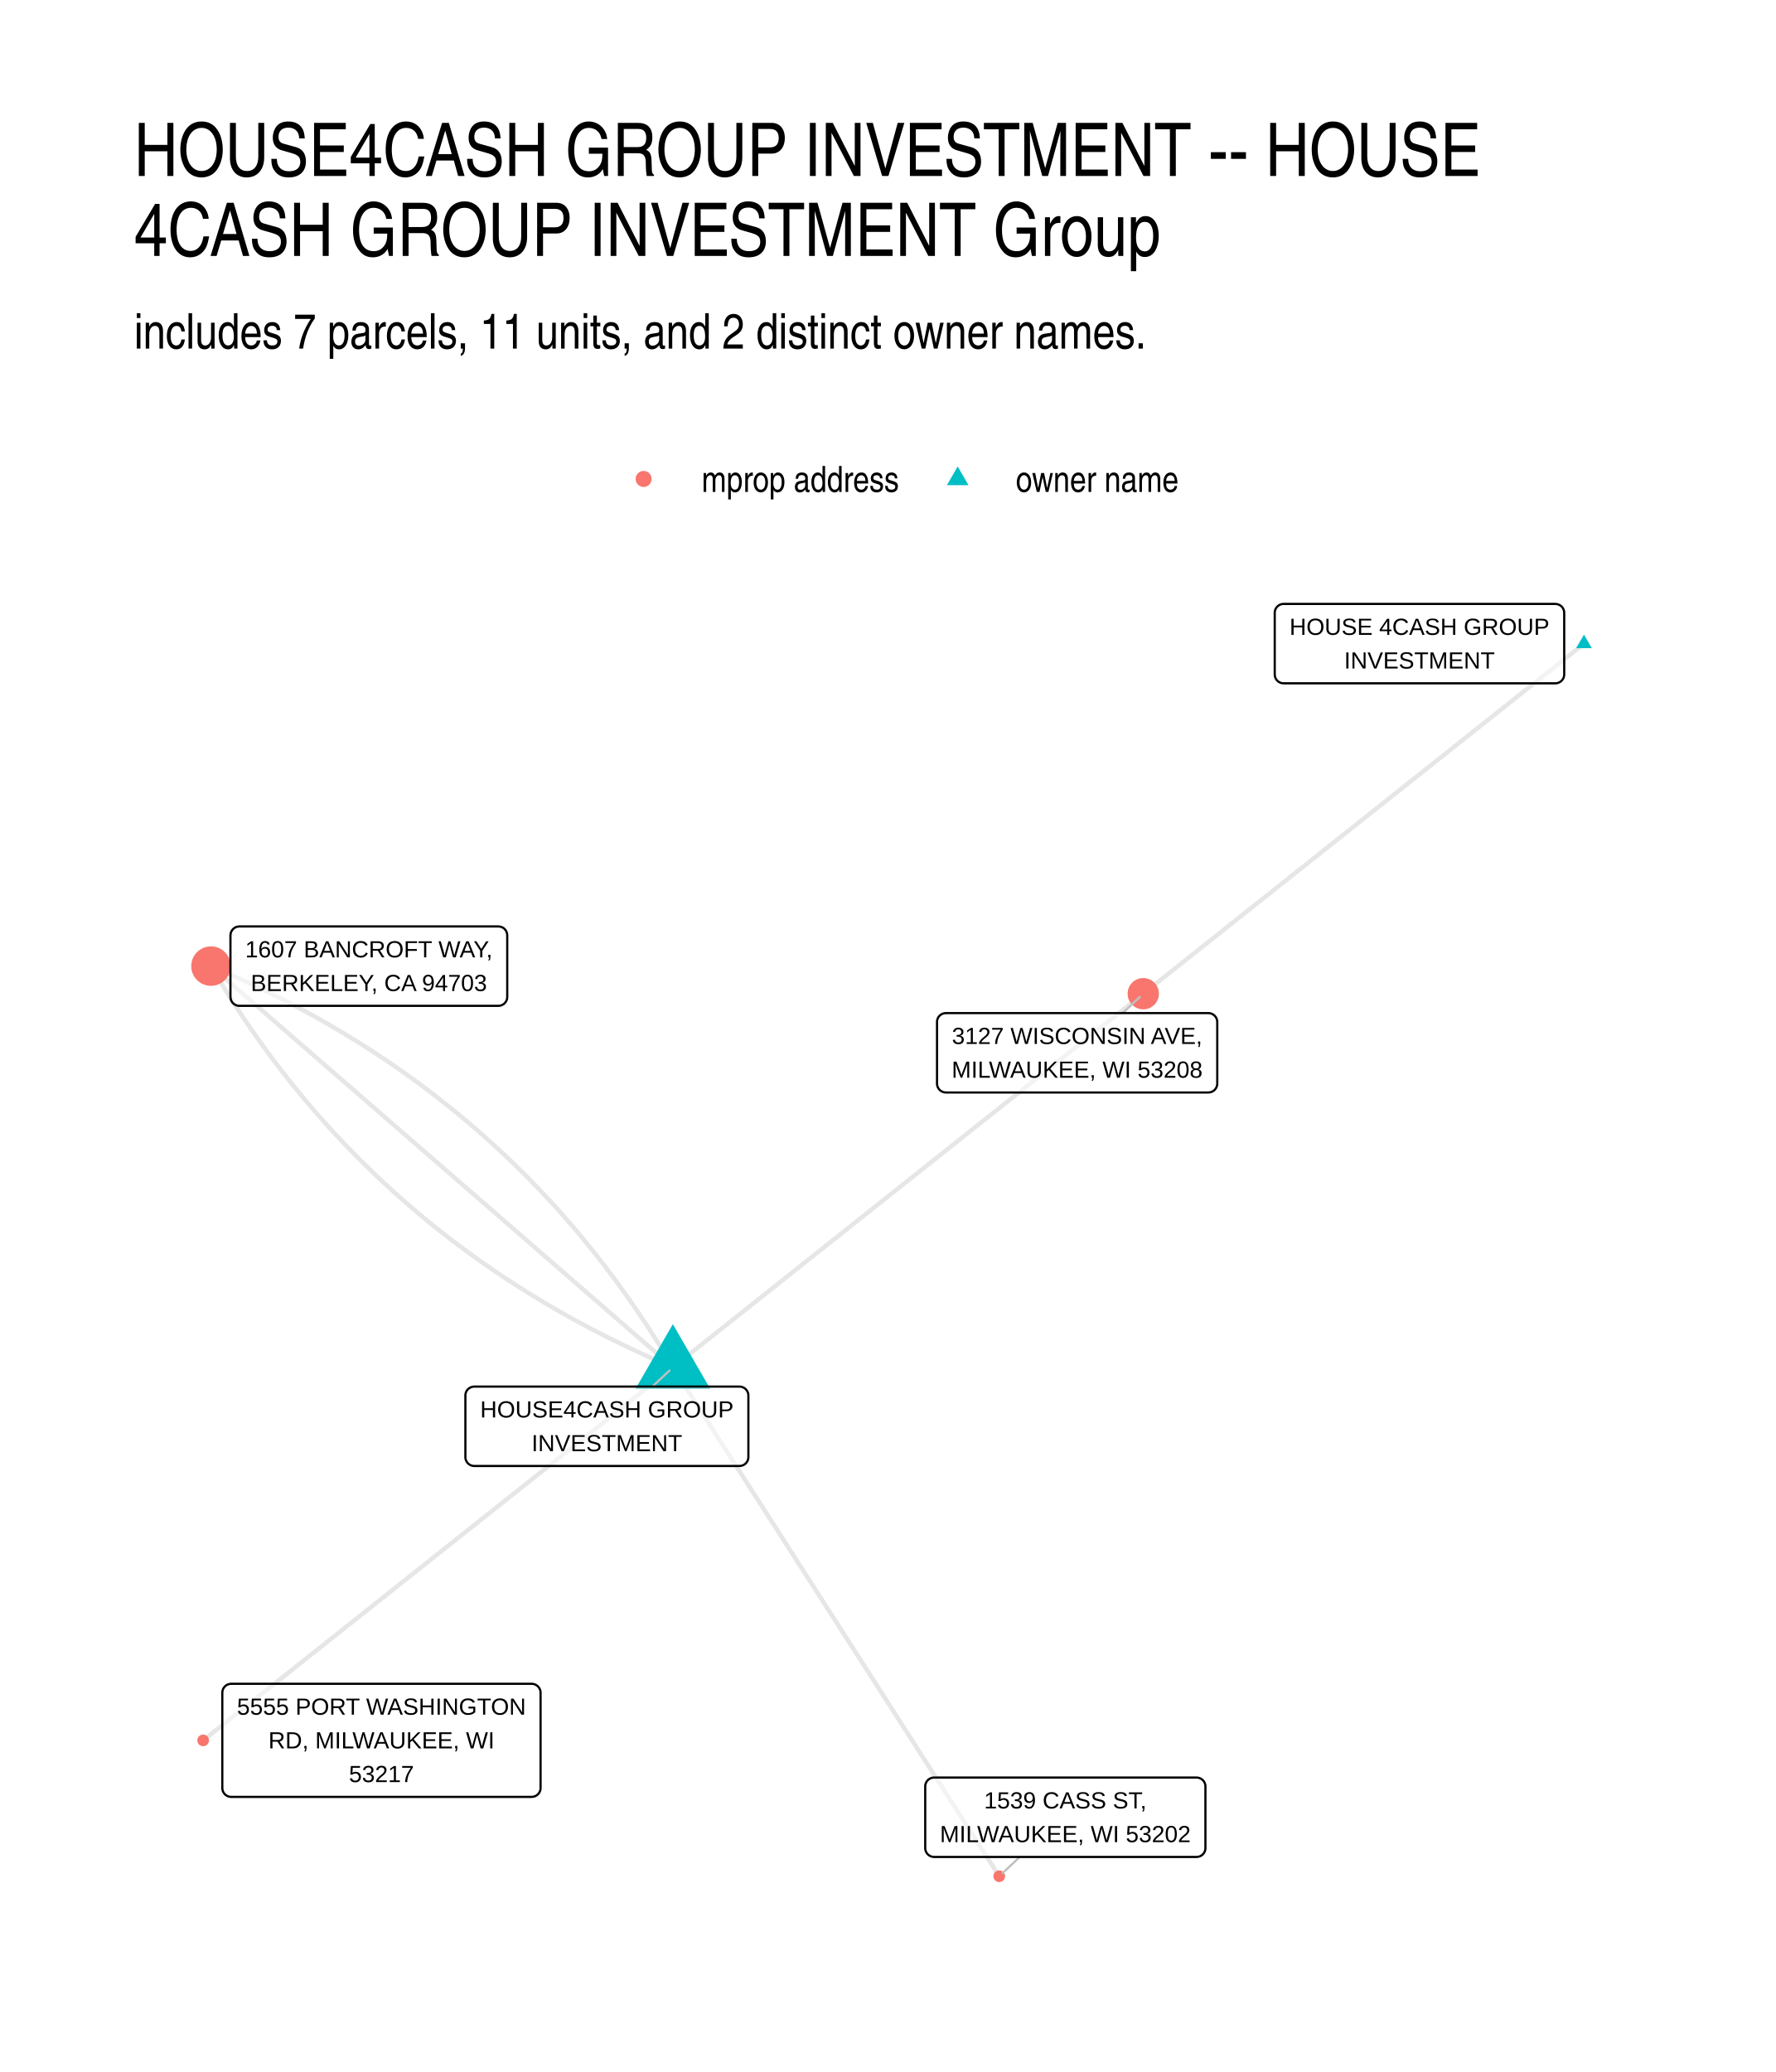
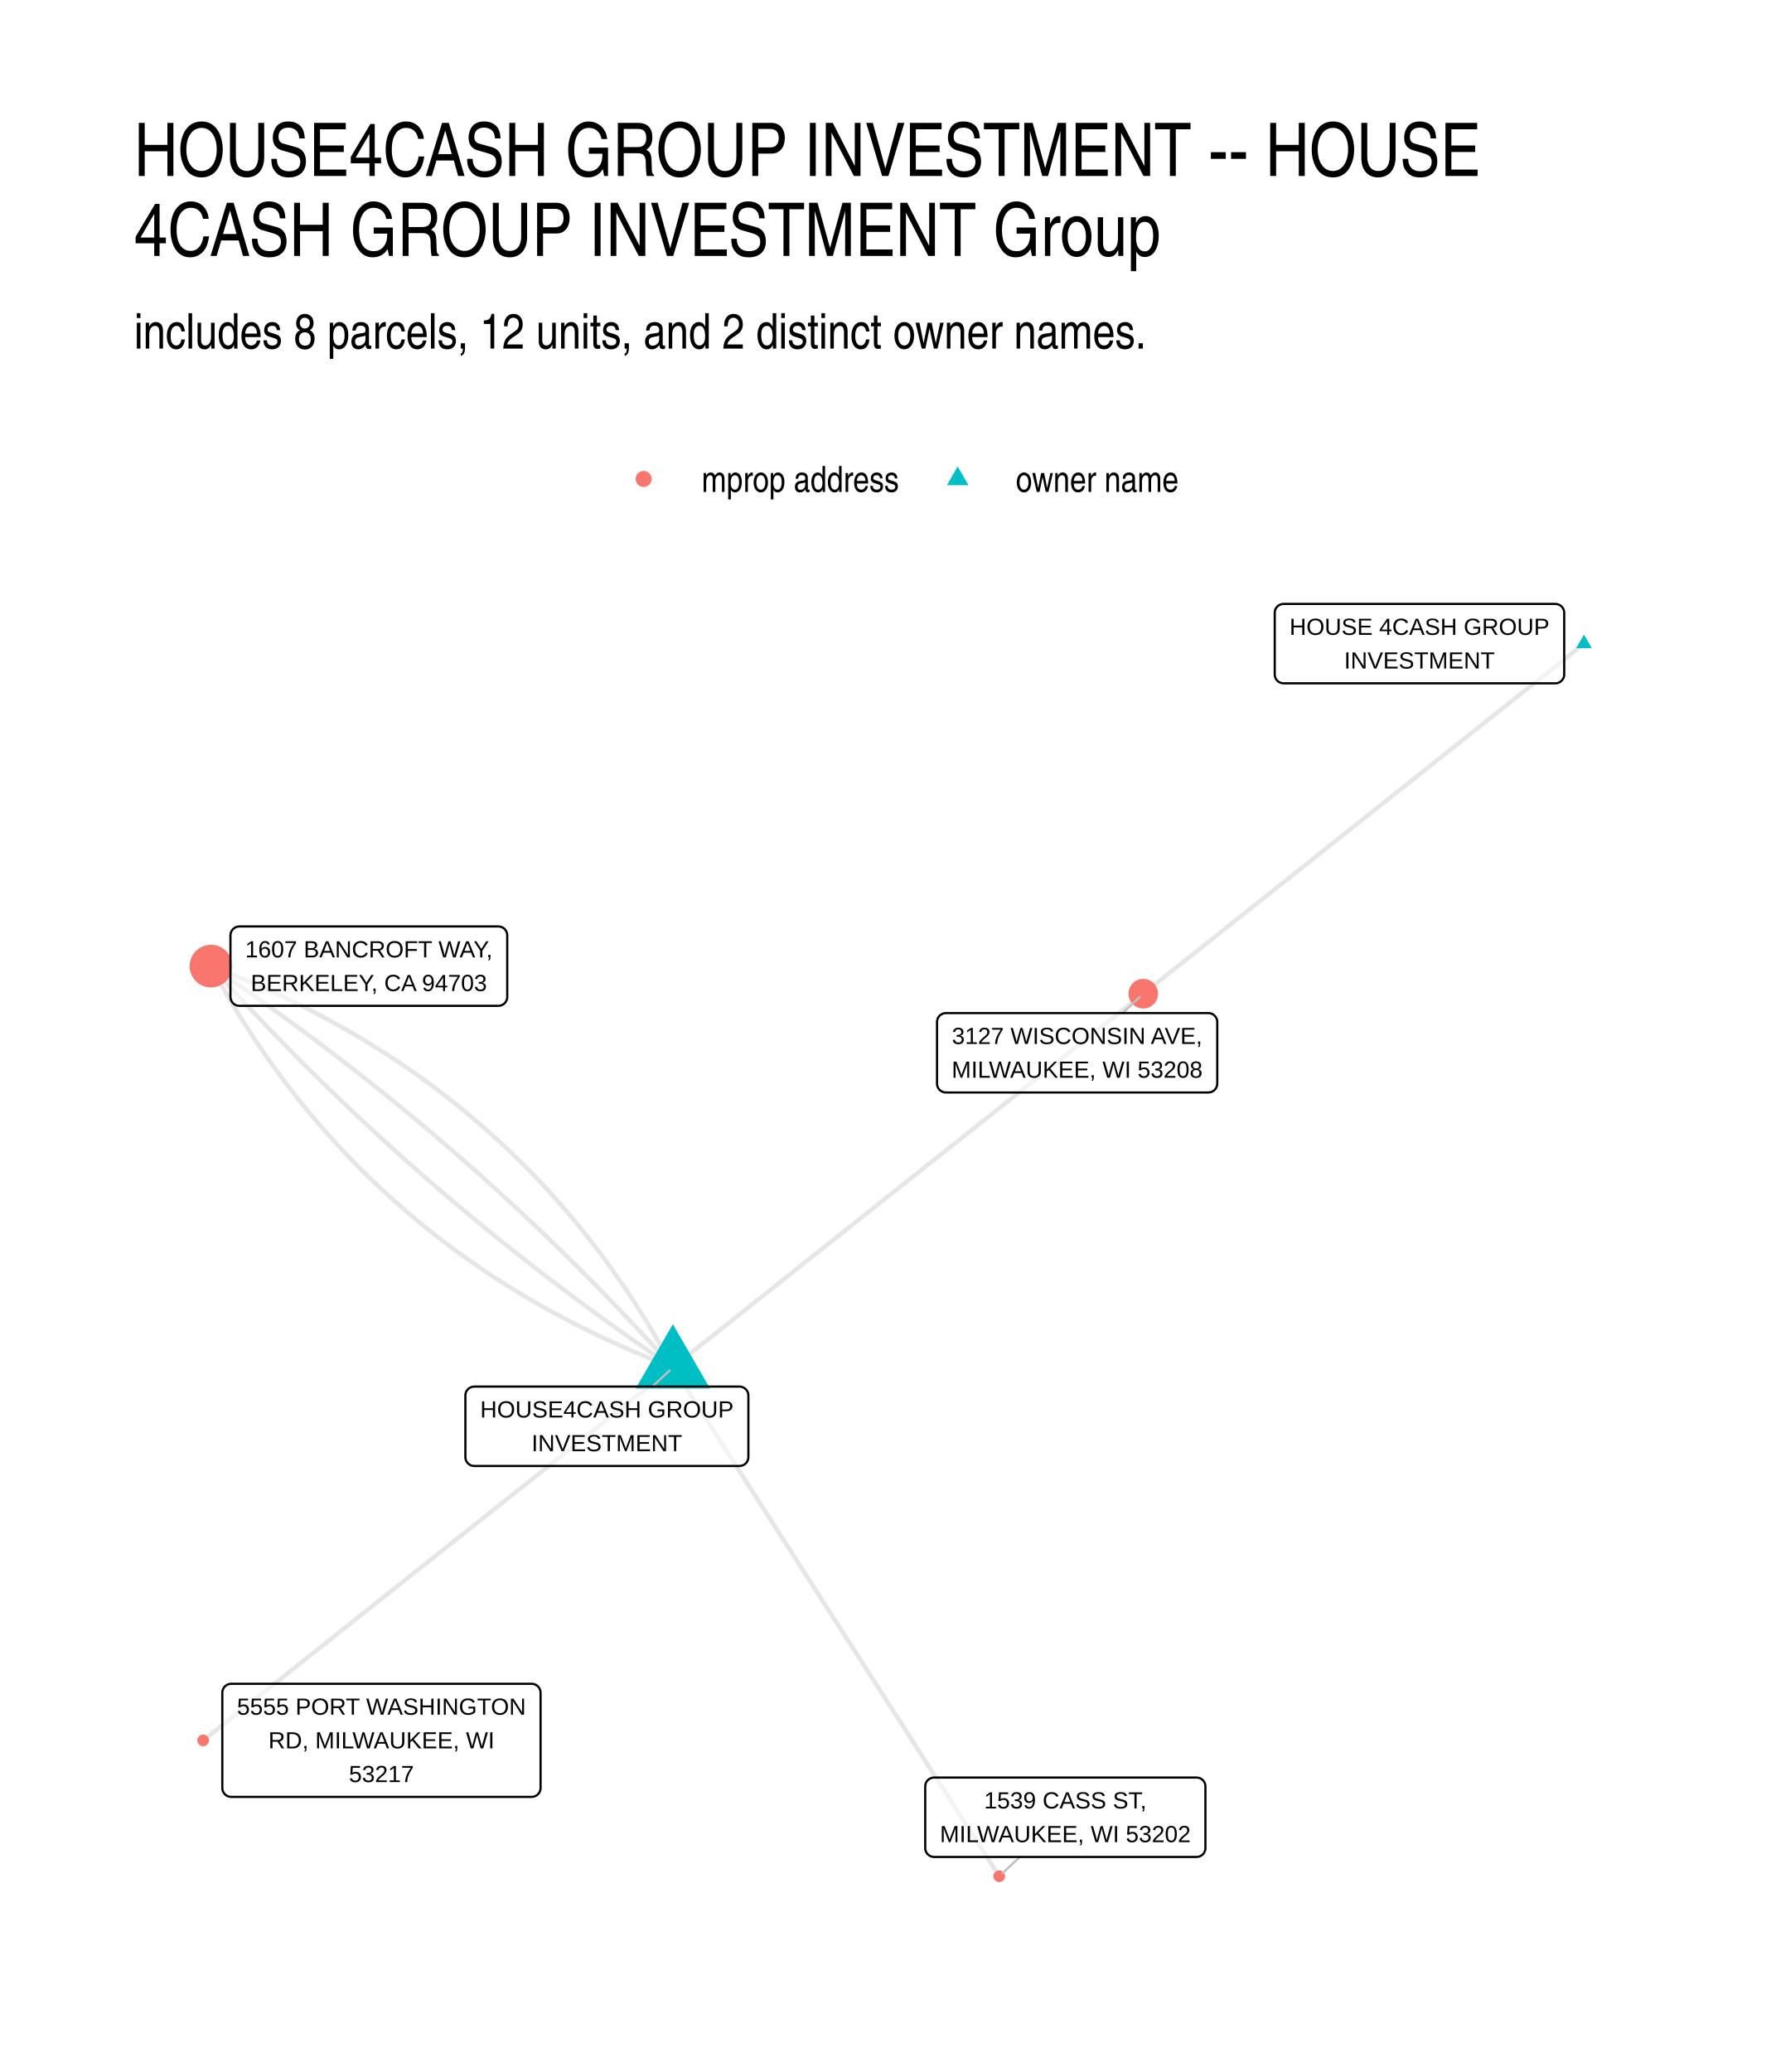
- <svg xmlns="http://www.w3.org/2000/svg" width="432.00pt" height="504.00pt" viewBox="0 0 432.00 504.00">
+ <svg xmlns="http://www.w3.org/2000/svg" width="576" height="672" viewBox="0 0 432 504">
  <g class="svglite">
    <defs>
-       <style type="text/css">
-     .svglite line, .svglite polyline, .svglite polygon, .svglite path, .svglite rect, .svglite circle {
-       fill: none;
-       stroke: #000000;
-       stroke-linecap: round;
-       stroke-linejoin: round;
-       stroke-miterlimit: 10.00;
-     }
-     .svglite text {
-       white-space: pre;
-     }
-     .svglite g.glyphgroup path {
-       fill: inherit;
-       stroke: none;
-     }
-   </style>
+       <style>.svglite line,.svglite polyline,.svglite polygon,.svglite path,.svglite circle{fill:none;stroke:#000000;stroke-linecap:round;stroke-linejoin:round;stroke-miterlimit:10.00}.svglite text{white-space:pre}.svglite g.glyphgroup path{fill:inherit;stroke:none}</style>
    </defs>
-     <rect width="100%" height="100%" style="stroke: none; fill: #FFFFFF;" />
+     <rect width="100%" height="100%" style="stroke-linecap:round;stroke-linejoin:round;stroke-miterlimit:10.00;stroke:none;fill:#FFFFFF" />
    <defs>
      <clipPath id="cpMC4wMHw0MzIuMDB8MC4wMHw1MDQuMDA=">
-         <rect x="0.00" y="0.00" width="432.00" height="504.00" />
+         <path d="M0 0h432v504H0z" />
      </clipPath>
    </defs>
    <g clip-path="url(#cpMC4wMHw0MzIuMDB8MC4wMHw1MDQuMDA=)">
-       <rect x="0.00" y="0.00" width="432.00" height="504.00" style="stroke-width: 1.07; stroke: none; fill: #FFFFFF;" />
+       <path d="M0 0h432v504H0z" style="stroke-width:1.07;stroke:none;fill:#FFFFFF" />
    </g>
    <defs>
      <clipPath id="cpMzIuNjN8NDAyLjExfDE0MS41OHw0NzEuMzc=">
-         <rect x="32.63" y="141.58" width="369.48" height="329.80" />
+         <path d="M32.63 141.58h369.48v329.8H32.63z" />
      </clipPath>
    </defs>
    <g clip-path="url(#cpMzIuNjN8NDAyLjExfDE0MS41OHw0NzEuMzc=)">
-       <polyline points="163.68,332.60 162.88,331.25 162.08,329.92 161.27,328.59 160.46,327.26 159.63,325.95 158.80,324.64 157.97,323.34 157.12,322.05 156.27,320.76 155.41,319.48 154.55,318.21 153.68,316.95 152.80,315.69 151.91,314.44 151.02,313.20 150.12,311.96 149.22,310.74 148.30,309.52 147.38,308.30 146.46,307.10 145.52,305.90 144.58,304.71 143.63,303.53 142.68,302.35 141.72,301.18 140.75,300.02 139.77,298.87 138.79,297.72 137.80,296.58 136.81,295.45 135.80,294.32 134.79,293.20 133.78,292.09 132.75,290.99 131.72,289.90 130.68,288.81 129.64,287.73 128.59,286.65 127.53,285.59 126.46,284.53 125.39,283.48 124.31,282.43 123.22,281.39 122.13,280.36 121.03,279.34 119.92,278.33 118.81,277.32 117.69,276.32 116.56,275.33 115.42,274.34 114.28,273.36 113.13,272.39 111.98,271.43 110.81,270.47 109.64,269.52 108.47,268.58 107.28,267.64 106.09,266.72 104.90,265.80 103.69,264.88 102.48,263.98 101.26,263.08 100.04,262.19 98.81,261.31 97.57,260.43 96.32,259.56 95.07,258.70 93.81,257.85 92.54,257.00 91.27,256.16 89.99,255.33 88.70,254.50 87.41,253.68 86.10,252.87 84.80,252.07 83.48,251.28 82.16,250.49 80.83,249.71 79.49,248.93 78.15,248.17 76.80,247.41 75.44,246.66 74.08,245.91 72.71,245.17 71.33,244.45 69.95,243.72 68.56,243.01 67.16,242.30 65.75,241.60 64.34,240.91 62.92,240.22 61.49,239.54 60.06,238.87 58.62,238.21 57.17,237.55 55.72,236.90 54.26,236.26 52.79,235.62 51.32,235.00 " style="stroke-width: 1.07; stroke: #000000; stroke-opacity: 0.10; stroke-linecap: butt;" />
-       <polyline points="163.68,332.60 162.54,331.61 161.41,330.63 160.27,329.64 159.14,328.65 158.00,327.67 156.87,326.68 155.73,325.70 154.60,324.71 153.46,323.72 152.33,322.74 151.19,321.75 150.06,320.77 148.92,319.78 147.79,318.80 146.65,317.81 145.52,316.82 144.38,315.84 143.25,314.85 142.11,313.87 140.98,312.88 139.84,311.89 138.71,310.91 137.57,309.92 136.44,308.94 135.30,307.95 134.17,306.97 133.04,305.98 131.90,304.99 130.77,304.01 129.63,303.02 128.50,302.04 127.36,301.05 126.23,300.06 125.09,299.08 123.96,298.09 122.82,297.11 121.69,296.12 120.55,295.13 119.42,294.15 118.28,293.16 117.15,292.18 116.01,291.19 114.88,290.21 113.74,289.22 112.61,288.23 111.47,287.25 110.34,286.26 109.20,285.28 108.07,284.29 106.93,283.30 105.80,282.32 104.66,281.33 103.53,280.35 102.39,279.36 101.26,278.38 100.12,277.39 98.99,276.40 97.85,275.42 96.72,274.43 95.58,273.45 94.45,272.46 93.31,271.47 92.18,270.49 91.04,269.50 89.91,268.52 88.77,267.53 87.64,266.55 86.50,265.56 85.37,264.57 84.23,263.59 83.10,262.60 81.96,261.62 80.83,260.63 79.69,259.64 78.56,258.66 77.42,257.67 76.29,256.69 75.15,255.70 74.02,254.71 72.88,253.73 71.75,252.74 70.61,251.76 69.48,250.77 68.34,249.79 67.21,248.80 66.07,247.81 64.94,246.83 63.80,245.84 62.67,244.86 61.53,243.87 60.40,242.88 59.26,241.90 58.13,240.91 56.99,239.93 55.86,238.94 54.72,237.96 53.59,236.97 52.45,235.98 51.32,235.00 " style="stroke-width: 1.07; stroke: #000000; stroke-opacity: 0.10; stroke-linecap: butt;" />
-       <polyline points="163.68,332.60 162.20,331.97 160.74,331.34 159.28,330.69 157.82,330.04 156.37,329.39 154.93,328.72 153.50,328.05 152.08,327.37 150.66,326.69 149.24,326.00 147.84,325.30 146.44,324.59 145.05,323.87 143.66,323.15 142.29,322.42 140.92,321.68 139.55,320.94 138.20,320.19 136.85,319.43 135.50,318.66 134.17,317.89 132.84,317.11 131.52,316.32 130.20,315.52 128.89,314.72 127.59,313.91 126.30,313.09 125.01,312.27 123.73,311.44 122.45,310.60 121.19,309.75 119.93,308.90 118.68,308.03 117.43,307.17 116.19,306.29 114.96,305.41 113.73,304.52 112.52,303.62 111.30,302.71 110.10,301.80 108.90,300.88 107.71,299.95 106.53,299.02 105.35,298.08 104.18,297.13 103.02,296.17 101.86,295.21 100.71,294.23 99.57,293.26 98.44,292.27 97.31,291.28 96.19,290.28 95.07,289.27 93.97,288.25 92.87,287.23 91.77,286.20 90.69,285.16 89.61,284.12 88.54,283.07 87.47,282.01 86.41,280.94 85.36,279.87 84.31,278.79 83.28,277.70 82.25,276.60 81.22,275.50 80.20,274.39 79.19,273.27 78.19,272.15 77.19,271.02 76.21,269.88 75.22,268.73 74.25,267.58 73.28,266.41 72.32,265.24 71.36,264.07 70.41,262.89 69.47,261.69 68.54,260.50 67.61,259.29 66.69,258.08 65.78,256.86 64.87,255.63 63.97,254.40 63.08,253.15 62.20,251.90 61.32,250.65 60.45,249.38 59.58,248.11 58.72,246.83 57.87,245.55 57.03,244.26 56.19,242.95 55.36,241.65 54.54,240.33 53.72,239.01 52.92,237.68 52.11,236.34 51.32,235.00 " style="stroke-width: 1.07; stroke: #000000; stroke-opacity: 0.10; stroke-linecap: butt;" />
-       <polyline points="385.32,156.57 384.23,157.43 383.15,158.29 382.07,159.15 380.99,160.01 379.90,160.87 378.82,161.73 377.74,162.59 376.65,163.45 375.57,164.31 374.49,165.17 373.41,166.03 372.32,166.89 371.24,167.75 370.16,168.61 369.07,169.47 367.99,170.33 366.91,171.19 365.83,172.05 364.74,172.91 363.66,173.77 362.58,174.63 361.49,175.49 360.41,176.35 359.33,177.21 358.25,178.07 357.16,178.93 356.08,179.79 355.00,180.65 353.91,181.51 352.83,182.37 351.75,183.23 350.67,184.09 349.58,184.95 348.50,185.81 347.42,186.67 346.33,187.53 345.25,188.39 344.17,189.25 343.09,190.11 342.00,190.97 340.92,191.83 339.84,192.69 338.75,193.55 337.67,194.41 336.59,195.27 335.51,196.13 334.42,196.99 333.34,197.85 332.26,198.71 331.17,199.57 330.09,200.43 329.01,201.29 327.93,202.15 326.84,203.01 325.76,203.87 324.68,204.73 323.59,205.59 322.51,206.45 321.43,207.31 320.35,208.17 319.26,209.03 318.18,209.89 317.10,210.75 316.01,211.61 314.93,212.47 313.85,213.33 312.77,214.19 311.68,215.05 310.60,215.91 309.52,216.77 308.43,217.63 307.35,218.49 306.27,219.35 305.19,220.21 304.10,221.07 303.02,221.93 301.94,222.79 300.85,223.65 299.77,224.51 298.69,225.37 297.61,226.23 296.52,227.09 295.44,227.95 294.36,228.81 293.27,229.67 292.19,230.53 291.11,231.39 290.03,232.25 288.94,233.11 287.86,233.97 286.78,234.83 285.69,235.69 284.61,236.55 283.53,237.41 282.45,238.27 281.36,239.13 280.28,239.99 279.20,240.85 278.11,241.71 " style="stroke-width: 1.07; stroke: #000000; stroke-opacity: 0.10; stroke-linecap: butt;" />
-       <polyline points="163.68,332.60 162.52,333.51 161.37,334.43 160.22,335.35 159.06,336.26 157.91,337.18 156.75,338.10 155.60,339.01 154.45,339.93 153.29,340.85 152.14,341.76 150.98,342.68 149.83,343.60 148.68,344.51 147.52,345.43 146.37,346.35 145.21,347.26 144.06,348.18 142.91,349.10 141.75,350.01 140.60,350.93 139.44,351.85 138.29,352.76 137.13,353.68 135.98,354.60 134.83,355.51 133.67,356.43 132.52,357.35 131.36,358.26 130.21,359.18 129.06,360.10 127.90,361.01 126.75,361.93 125.59,362.85 124.44,363.76 123.29,364.68 122.13,365.60 120.98,366.51 119.82,367.43 118.67,368.35 117.51,369.26 116.36,370.18 115.21,371.10 114.05,372.01 112.90,372.93 111.74,373.85 110.59,374.76 109.44,375.68 108.28,376.59 107.13,377.51 105.97,378.43 104.82,379.34 103.67,380.26 102.51,381.18 101.36,382.09 100.20,383.01 99.05,383.93 97.89,384.84 96.74,385.76 95.59,386.68 94.43,387.59 93.28,388.51 92.12,389.43 90.97,390.34 89.82,391.26 88.66,392.18 87.51,393.09 86.35,394.01 85.20,394.93 84.05,395.84 82.89,396.76 81.74,397.68 80.58,398.59 79.43,399.51 78.28,400.43 77.12,401.34 75.97,402.26 74.81,403.18 73.66,404.09 72.50,405.01 71.35,405.93 70.20,406.84 69.04,407.76 67.89,408.68 66.73,409.59 65.58,410.51 64.43,411.43 63.27,412.34 62.12,413.26 60.96,414.18 59.81,415.09 58.66,416.01 57.50,416.93 56.35,417.84 55.19,418.76 54.04,419.68 52.88,420.59 51.73,421.51 50.58,422.43 49.42,423.34 " style="stroke-width: 1.07; stroke: #000000; stroke-opacity: 0.10; stroke-linecap: butt;" />
-       <polyline points="163.68,332.60 164.83,331.68 165.99,330.76 167.15,329.84 168.30,328.93 169.46,328.01 170.61,327.09 171.77,326.17 172.93,325.25 174.08,324.34 175.24,323.42 176.39,322.50 177.55,321.58 178.71,320.66 179.86,319.74 181.02,318.83 182.17,317.91 183.33,316.99 184.49,316.07 185.64,315.15 186.80,314.24 187.95,313.32 189.11,312.40 190.26,311.48 191.42,310.56 192.58,309.65 193.73,308.73 194.89,307.81 196.04,306.89 197.20,305.97 198.36,305.06 199.51,304.14 200.67,303.22 201.82,302.30 202.98,301.38 204.14,300.47 205.29,299.55 206.45,298.63 207.60,297.71 208.76,296.79 209.92,295.88 211.07,294.96 212.23,294.04 213.38,293.12 214.54,292.20 215.69,291.29 216.85,290.37 218.01,289.45 219.16,288.53 220.32,287.61 221.47,286.70 222.63,285.78 223.79,284.86 224.94,283.94 226.10,283.02 227.25,282.11 228.41,281.19 229.57,280.27 230.72,279.35 231.88,278.43 233.03,277.51 234.19,276.60 235.35,275.68 236.50,274.76 237.66,273.84 238.81,272.92 239.97,272.01 241.12,271.09 242.28,270.17 243.44,269.25 244.59,268.33 245.75,267.42 246.90,266.50 248.06,265.58 249.22,264.66 250.37,263.74 251.53,262.83 252.68,261.91 253.84,260.99 255.00,260.07 256.15,259.15 257.31,258.24 258.46,257.32 259.62,256.40 260.77,255.48 261.93,254.56 263.09,253.65 264.24,252.73 265.40,251.81 266.55,250.89 267.71,249.97 268.87,249.06 270.02,248.14 271.18,247.22 272.33,246.30 273.49,245.38 274.65,244.47 275.80,243.55 276.96,242.63 278.11,241.71 " style="stroke-width: 1.07; stroke: #000000; stroke-opacity: 0.10; stroke-linecap: butt;" />
-       <polyline points="163.68,332.60 164.48,333.85 165.28,335.10 166.08,336.35 166.89,337.60 167.69,338.85 168.49,340.10 169.29,341.35 170.09,342.60 170.90,343.85 171.70,345.10 172.50,346.35 173.30,347.60 174.10,348.85 174.91,350.10 175.71,351.35 176.51,352.60 177.31,353.85 178.11,355.10 178.92,356.35 179.72,357.60 180.52,358.85 181.32,360.11 182.12,361.36 182.93,362.61 183.73,363.86 184.53,365.11 185.33,366.36 186.13,367.61 186.94,368.86 187.74,370.11 188.54,371.36 189.34,372.61 190.14,373.86 190.95,375.11 191.75,376.36 192.55,377.61 193.35,378.86 194.15,380.11 194.95,381.36 195.76,382.61 196.56,383.86 197.36,385.11 198.16,386.36 198.96,387.61 199.77,388.86 200.57,390.11 201.37,391.36 202.17,392.61 202.97,393.86 203.78,395.11 204.58,396.37 205.38,397.62 206.18,398.87 206.98,400.12 207.79,401.37 208.59,402.62 209.39,403.87 210.19,405.12 210.99,406.37 211.80,407.62 212.60,408.87 213.40,410.12 214.20,411.37 215.00,412.62 215.81,413.87 216.61,415.12 217.41,416.37 218.21,417.62 219.01,418.87 219.82,420.12 220.62,421.37 221.42,422.62 222.22,423.87 223.02,425.12 223.82,426.37 224.63,427.62 225.43,428.87 226.23,430.12 227.03,431.37 227.83,432.63 228.64,433.88 229.44,435.13 230.24,436.38 231.04,437.63 231.84,438.88 232.65,440.13 233.45,441.38 234.25,442.63 235.05,443.88 235.85,445.13 236.66,446.38 237.46,447.63 238.26,448.88 239.06,450.13 239.86,451.38 240.67,452.63 241.47,453.88 242.27,455.13 243.07,456.38 " style="stroke-width: 1.07; stroke: #000000; stroke-opacity: 0.10; stroke-linecap: butt;" />
-       <polygon points="163.68,322.09 172.78,337.85 154.58,337.85 " style="stroke-width: 0.71; stroke: none; fill: #00BFC4;" />
-       <polygon points="385.32,154.36 387.23,157.67 383.40,157.67 " style="stroke-width: 0.71; stroke: none; fill: #00BFC4;" />
-       <circle cx="51.32" cy="235.00" r="4.80" style="stroke-width: 0.71; stroke: none; fill: #F8766D;" />
-       <circle cx="278.11" cy="241.71" r="3.81" style="stroke-width: 0.71; stroke: none; fill: #F8766D;" />
-       <circle cx="49.42" cy="423.34" r="1.42" style="stroke-width: 0.71; stroke: none; fill: #F8766D;" />
-       <circle cx="243.07" cy="456.38" r="1.42" style="stroke-width: 0.71; stroke: none; fill: #F8766D;" />
-       <line x1="158.69" y1="337.28" x2="162.85" y2="333.38" style="stroke-width: 0.53; stroke: #BFBFBF;" />
-       <line x1="273.09" y1="246.43" x2="277.28" y2="242.49" style="stroke-width: 0.53; stroke: #BFBFBF;" />
-       <line x1="248.07" y1="451.69" x2="243.90" y2="455.60" style="stroke-width: 0.53; stroke: #BFBFBF;" />
-       <polygon points="115.37,356.59 179.89,356.59 179.80,356.59 180.15,356.57 180.49,356.50 180.81,356.38 181.11,356.21 181.38,355.99 181.61,355.73 181.80,355.43 181.94,355.11 182.02,354.78 182.05,354.43 182.05,354.43 182.05,339.44 182.05,339.44 182.02,339.09 181.94,338.75 181.80,338.43 181.61,338.14 181.38,337.88 181.11,337.66 180.81,337.49 180.49,337.36 180.15,337.29 179.89,337.28 115.37,337.28 115.63,337.29 115.28,337.28 114.94,337.32 114.60,337.42 114.29,337.57 114.00,337.76 113.75,338.01 113.54,338.28 113.38,338.59 113.27,338.92 113.21,339.26 113.21,339.44 113.21,354.43 113.21,354.26 113.21,354.60 113.27,354.95 113.38,355.28 113.54,355.58 113.75,355.86 114.00,356.10 114.29,356.30 114.60,356.45 114.94,356.55 115.28,356.59 " style="stroke-width: 0.53; fill: #FFFFFF; fill-opacity: 0.50;" />
-       <text x="147.63" y="344.79" text-anchor="middle" style="font-size: 5.69px; font-family: &quot;Liberation Sans&quot;;" textLength="61.64px" lengthAdjust="spacingAndGlyphs">HOUSE4CASH GROUP</text>
-       <text x="147.63" y="352.99" text-anchor="middle" style="font-size: 5.69px; font-family: &quot;Liberation Sans&quot;;" textLength="36.66px" lengthAdjust="spacingAndGlyphs">INVESTMENT</text>
-       <polygon points="312.25,166.21 378.35,166.21 378.26,166.21 378.61,166.20 378.95,166.13 379.27,166.00 379.58,165.83 379.84,165.61 380.08,165.35 380.26,165.06 380.40,164.74 380.48,164.40 380.51,164.05 380.51,164.05 380.51,149.06 380.51,149.06 380.48,148.71 380.40,148.38 380.26,148.06 380.08,147.76 379.84,147.50 379.58,147.28 379.27,147.11 378.95,146.99 378.61,146.92 378.35,146.90 312.25,146.90 312.51,146.92 312.16,146.90 311.82,146.94 311.48,147.04 311.17,147.19 310.88,147.39 310.63,147.63 310.42,147.91 310.26,148.21 310.15,148.54 310.10,148.89 310.09,149.06 310.09,164.05 310.10,163.88 310.10,164.23 310.15,164.57 310.26,164.90 310.42,165.21 310.63,165.48 310.88,165.73 311.17,165.92 311.48,166.07 311.82,166.17 312.16,166.21 " style="stroke-width: 0.53; fill: #FFFFFF; fill-opacity: 0.50;" />
-       <text x="345.30" y="154.42" text-anchor="middle" style="font-size: 5.69px; font-family: &quot;Liberation Sans&quot;;" textLength="63.22px" lengthAdjust="spacingAndGlyphs">HOUSE 4CASH GROUP</text>
-       <text x="345.30" y="162.61" text-anchor="middle" style="font-size: 5.69px; font-family: &quot;Liberation Sans&quot;;" textLength="36.66px" lengthAdjust="spacingAndGlyphs">INVESTMENT</text>
-       <polygon points="58.22,244.66 121.23,244.66 121.14,244.66 121.49,244.65 121.83,244.58 122.15,244.45 122.46,244.28 122.73,244.06 122.96,243.80 123.14,243.51 123.28,243.19 123.36,242.85 123.39,242.50 123.39,242.50 123.39,227.51 123.39,227.51 123.36,227.17 123.28,226.83 123.14,226.51 122.96,226.21 122.73,225.95 122.46,225.73 122.15,225.56 121.83,225.44 121.49,225.37 121.23,225.35 58.22,225.35 58.48,225.37 58.14,225.35 57.79,225.40 57.46,225.49 57.14,225.64 56.86,225.84 56.61,226.08 56.40,226.36 56.24,226.66 56.13,226.99 56.07,227.34 56.06,227.51 56.06,242.50 56.07,242.33 56.07,242.68 56.13,243.02 56.24,243.35 56.40,243.66 56.61,243.94 56.86,244.18 57.14,244.37 57.46,244.52 57.79,244.62 58.14,244.66 " style="stroke-width: 0.53; fill: #FFFFFF; fill-opacity: 0.50;" />
-       <text x="89.73" y="232.87" text-anchor="middle" style="font-size: 5.69px; font-family: &quot;Liberation Sans&quot;;" textLength="60.12px" lengthAdjust="spacingAndGlyphs">1607 BANCROFT WAY,</text>
-       <text x="89.73" y="241.06" text-anchor="middle" style="font-size: 5.69px; font-family: &quot;Liberation Sans&quot;;" textLength="57.42px" lengthAdjust="spacingAndGlyphs">BERKELEY, CA 94703</text>
-       <polygon points="230.10,265.74 293.95,265.74 293.86,265.74 294.21,265.72 294.55,265.65 294.87,265.53 295.17,265.36 295.44,265.14 295.67,264.88 295.86,264.58 295.99,264.26 296.08,263.92 296.11,263.58 296.11,263.58 296.11,248.59 296.11,248.59 296.08,248.24 295.99,247.90 295.86,247.58 295.67,247.29 295.44,247.03 295.17,246.81 294.87,246.64 294.55,246.51 294.21,246.44 293.95,246.43 230.10,246.43 230.36,246.44 230.01,246.43 229.67,246.47 229.33,246.57 229.02,246.72 228.73,246.91 228.48,247.15 228.27,247.43 228.11,247.74 228.00,248.07 227.94,248.41 227.94,248.59 227.94,263.58 227.94,263.40 227.94,263.75 228.00,264.10 228.11,264.42 228.27,264.73 228.48,265.01 228.73,265.25 229.02,265.45 229.33,265.60 229.67,265.69 230.01,265.74 " style="stroke-width: 0.53; fill: #FFFFFF; fill-opacity: 0.50;" />
-       <text x="262.02" y="253.94" text-anchor="middle" style="font-size: 5.69px; font-family: &quot;Liberation Sans&quot;;" textLength="60.89px" lengthAdjust="spacingAndGlyphs">3127 WISCONSIN AVE,</text>
-       <text x="262.02" y="262.14" text-anchor="middle" style="font-size: 5.69px; font-family: &quot;Liberation Sans&quot;;" textLength="60.97px" lengthAdjust="spacingAndGlyphs">MILWAUKEE, WI 53208</text>
-       <polygon points="56.24,437.08 129.34,437.08 129.25,437.08 129.60,437.06 129.94,436.99 130.26,436.87 130.56,436.70 130.83,436.48 131.06,436.22 131.25,435.92 131.39,435.60 131.47,435.27 131.50,434.92 131.50,434.92 131.50,411.73 131.50,411.73 131.47,411.39 131.39,411.05 131.25,410.73 131.06,410.44 130.83,410.18 130.56,409.96 130.26,409.78 129.94,409.66 129.60,409.59 129.34,409.57 56.24,409.57 56.50,409.59 56.15,409.57 55.81,409.62 55.47,409.71 55.16,409.86 54.87,410.06 54.62,410.30 54.41,410.58 54.25,410.89 54.14,411.22 54.09,411.56 54.08,411.73 54.08,434.92 54.09,434.75 54.09,435.09 54.14,435.44 54.25,435.77 54.41,436.07 54.62,436.35 54.87,436.59 55.16,436.79 55.47,436.94 55.81,437.04 56.15,437.08 " style="stroke-width: 0.53; fill: #FFFFFF; fill-opacity: 0.50;" />
-       <text x="92.79" y="417.09" text-anchor="middle" style="font-size: 5.69px; font-family: &quot;Liberation Sans&quot;;" textLength="70.22px" lengthAdjust="spacingAndGlyphs">5555 PORT WASHINGTON</text>
-       <text x="92.79" y="425.28" text-anchor="middle" style="font-size: 5.69px; font-family: &quot;Liberation Sans&quot;;" textLength="54.98px" lengthAdjust="spacingAndGlyphs">RD, MILWAUKEE, WI</text>
-       <text x="92.79" y="433.48" text-anchor="middle" style="font-size: 5.69px; font-family: &quot;Liberation Sans&quot;;" textLength="15.78px" lengthAdjust="spacingAndGlyphs">53217</text>
-       <polygon points="227.23,451.69 291.07,451.69 290.99,451.69 291.33,451.67 291.68,451.60 292.00,451.48 292.30,451.31 292.57,451.09 292.80,450.83 292.99,450.53 293.12,450.21 293.21,449.87 293.23,449.53 293.23,449.53 293.23,434.54 293.23,434.54 293.21,434.19 293.12,433.85 292.99,433.53 292.80,433.24 292.57,432.98 292.30,432.76 292.00,432.59 291.68,432.46 291.33,432.39 291.07,432.38 227.23,432.38 227.49,432.39 227.14,432.38 226.79,432.42 226.46,432.52 226.15,432.67 225.86,432.86 225.61,433.10 225.40,433.38 225.24,433.69 225.13,434.02 225.07,434.36 225.07,434.54 225.07,449.53 225.07,449.35 225.07,449.70 225.13,450.05 225.24,450.37 225.40,450.68 225.61,450.96 225.86,451.20 226.15,451.40 226.46,451.55 226.79,451.64 227.14,451.69 " style="stroke-width: 0.53; fill: #FFFFFF; fill-opacity: 0.50;" />
-       <text x="259.15" y="439.89" text-anchor="middle" style="font-size: 5.69px; font-family: &quot;Liberation Sans&quot;;" textLength="39.50px" lengthAdjust="spacingAndGlyphs">1539 CASS ST,</text>
-       <text x="259.15" y="448.09" text-anchor="middle" style="font-size: 5.69px; font-family: &quot;Liberation Sans&quot;;" textLength="60.97px" lengthAdjust="spacingAndGlyphs">MILWAUKEE, WI 53202</text>
+       <path d="m163.68 332.6-.75-1.39-.76-1.38-.77-1.38-.78-1.36-.78-1.36-.79-1.34-.8-1.34-.81-1.34-.82-1.32-.82-1.31-.83-1.31-.84-1.3-.85-1.29-.85-1.28-.86-1.28-.87-1.26-.88-1.26-.88-1.25-.9-1.24-.9-1.23-.91-1.23-.91-1.22-.93-1.2-.93-1.2-.94-1.19-.95-1.19-.95-1.17-.97-1.17-.97-1.16-.98-1.15-.98-1.14-1-1.14-1-1.12-1.01-1.12-1.02-1.11-1.02-1.1-1.04-1.09-1.04-1.09-1.05-1.07-1.06-1.07-1.06-1.06-1.07-1.05-1.08-1.05-1.09-1.03-1.1-1.03-1.1-1.02-1.11-1.01-1.12-1-1.13-1-1.13-.98-1.15-.98-1.15-.97-1.16-.96-1.16-.95-1.18-.95-1.18-.93-1.19-.93-1.2-.92-1.2-.91-1.21-.91-1.22-.89-1.23-.89-1.24-.88-1.24-.87-1.26-.86-1.25-.86-1.27-.84-1.28-.84-1.28-.83-1.29-.82-1.3-.81-1.31-.81-1.31-.79-1.32-.79-1.33-.78-1.34-.77-1.35-.77-1.35-.75-1.36-.75-1.37-.74-1.38-.73-1.38-.72-1.39-.72-1.4-.7-1.41-.7-1.42-.69-1.42-.68-1.43-.67-1.44-.67-1.45-.65-1.45-.65-1.47-.64-1.47-.63-1.47-.63-1.49-.61-1.49-.61-1.51-.6-1.51-.59-1.51-.58" style="stroke-width:1.07;stroke:#000000;stroke-opacity:0.10;stroke-linecap:butt" />
+       <path d="m163.68 332.6-1.01-1.12-1.01-1.12-1.01-1.12-1.02-1.11-1.01-1.11-1.03-1.1-1.02-1.11-1.02-1.1-1.03-1.1-1.03-1.09-1.04-1.1-1.03-1.09-1.04-1.08-1.04-1.09-1.05-1.08-1.04-1.08-1.05-1.07-1.06-1.08-1.05-1.07-1.06-1.07-1.06-1.06-1.06-1.07-1.06-1.06-1.07-1.05-1.07-1.06-1.07-1.05-1.08-1.05-1.08-1.04-1.08-1.05-1.08-1.04-1.08-1.04-1.09-1.03-1.09-1.03-1.1-1.03-1.09-1.03-1.1-1.03-1.1-1.02-1.11-1.02-1.1-1.01-1.11-1.02-1.11-1.01-1.12-1-1.11-1.01-1.12-1-1.13-1-1.12-1-1.13-.99-1.13-.99-1.13-.99-1.13-.99-1.14-.98-1.14-.98-1.14-.98-1.15-.97-1.15-.98-1.15-.96-1.15-.97-1.16-.97-1.16-.96-1.16-.95-1.16-.96-1.17-.95-1.17-.95-1.17-.95-1.17-.95-1.18-.94-1.18-.94-1.18-.93-1.18-.94-1.19-.93-1.19-.93-1.19-.92-1.2-.92-1.19-.92-1.2-.92-1.21-.92-1.2-.91-1.21-.91-1.21-.9-1.21-.91-1.22-.9-1.22-.9-1.22-.89-1.22-.89-1.23-.89-1.22-.89-1.24-.88-1.23-.89-1.24-.88-1.23-.87-1.25-.87-1.24-.88-1.25-.86-1.25-.87-1.25-.86-1.25-.86-1.26-.86-1.26-.85-1.26-.85" style="stroke-width:1.07;stroke:#000000;stroke-opacity:0.10;stroke-linecap:butt" />
+       <path d="m163.68 332.6-1.26-.85-1.26-.86-1.26-.85-1.25-.86-1.26-.87-1.25-.86-1.24-.87-1.25-.87-1.24-.87-1.24-.88-1.23-.88-1.24-.88-1.23-.88-1.23-.89-1.22-.89-1.23-.89-1.22-.9-1.22-.9-1.21-.9-1.21-.9-1.21-.91-1.21-.91-1.21-.91-1.2-.91-1.2-.92-1.2-.92-1.19-.92-1.19-.93-1.19-.93-1.19-.93-1.19-.93-1.18-.94-1.18-.94-1.17-.94-1.18-.94-1.17-.95-1.17-.95-1.16-.95-1.17-.96-1.16-.96-1.16-.96-1.15-.96-1.15-.97-1.16-.97-1.14-.97-1.15-.98-1.14-.97-1.14-.98-1.14-.99-1.13-.98-1.14-.99-1.13-.99-1.12-1-1.13-.99-1.12-1-1.12-1.01-1.12-1-1.11-1.01-1.11-1.01-1.11-1.01-1.11-1.02-1.1-1.02-1.1-1.02-1.1-1.02-1.1-1.03-1.09-1.03-1.09-1.03-1.09-1.04-1.08-1.04-1.09-1.04-1.08-1.04-1.08-1.05-1.07-1.05-1.07-1.05-1.07-1.05-1.07-1.06-1.07-1.06-1.06-1.06-1.06-1.07-1.05-1.07-1.06-1.07-1.05-1.07-1.05-1.08-1.05-1.08-1.04-1.08-1.04-1.08-1.04-1.09-1.04-1.09-1.03-1.09-1.03-1.1-1.03-1.1-1.02-1.1-1.03-1.1-1.02-1.11-1.02-1.11-1.01-1.11-1.01-1.11-1.01-1.12-1.01-1.12" style="stroke-width:1.07;stroke:#000000;stroke-opacity:0.10;stroke-linecap:butt" />
+       <path d="m163.68 332.6-1.52-.58-1.51-.6-1.5-.59-1.49-.61-1.49-.62-1.48-.62-1.47-.63-1.46-.64-1.45-.65-1.45-.66-1.44-.66-1.43-.67-1.43-.69-1.41-.69-1.41-.69-1.4-.71-1.39-.71-1.39-.73-1.37-.73-1.37-.74-1.36-.74-1.36-.76-1.34-.76-1.34-.77-1.33-.78-1.32-.79-1.32-.8-1.3-.8-1.3-.82-1.29-.82-1.29-.83-1.27-.83-1.27-.85-1.26-.85-1.25-.87-1.24-.87-1.24-.88-1.23-.88-1.22-.9-1.21-.9-1.21-.91-1.2-.92-1.18-.93-1.19-.94-1.17-.94-1.17-.96-1.16-.96-1.15-.97-1.14-.97-1.13-.99-1.13-.99-1.12-1.01-1.11-1.01-1.11-1.02-1.09-1.02-1.09-1.04-1.08-1.04-1.07-1.05-1.07-1.06-1.05-1.07-1.05-1.08-1.04-1.08-1.04-1.09-1.02-1.11-1.02-1.11-1.01-1.11-1-1.13-1-1.13-.99-1.15-.97-1.15-.98-1.15-.96-1.17-.95-1.18-.95-1.18-.94-1.19-.93-1.2-.93-1.21-.92-1.22-.9-1.22-.91-1.23-.89-1.24-.88-1.25-.88-1.26-.87-1.27-.86-1.27-.86-1.28-.84-1.29-.84-1.3-.83-1.31-.83-1.32-.81-1.32-.81-1.33-.8-1.34-.79-1.35-.78-1.35-.78-1.37-.77-1.37-.76-1.38-.75-1.39m334-78.43-1.09.86-1.08.86-1.08.86-1.08.86-1.09.86-1.08.86-1.08.86-1.09.86-1.08.86-1.08.86-1.08.86-1.09.86-1.08.86-1.08.86-1.09.86-1.08.86-1.08.86-1.08.86-1.09.86-1.08.86-1.08.86-1.09.86-1.08.86-1.08.86-1.08.86-1.09.86-1.08.86-1.08.86-1.09.86-1.08.86-1.08.86-1.08.86-1.09.86-1.08.86-1.08.86-1.09.86-1.08.86-1.08.86-1.08.86-1.09.86-1.08.86-1.08.86-1.09.86-1.08.86-1.08.86-1.08.86-1.09.86-1.08.86-1.08.86-1.09.86-1.08.86-1.08.86-1.08.86-1.09.86-1.08.86-1.08.86-1.09.86-1.08.86-1.08.86-1.08.86-1.09.86-1.08.86-1.08.86-1.09.86-1.08.86-1.08.86-1.08.86-1.09.86-1.08.86-1.08.86-1.09.86-1.08.86-1.08.86-1.08.86-1.09.86-1.08.86-1.08.86-1.09.86-1.08.86-1.08.86-1.08.86-1.09.86-1.08.86-1.08.86-1.09.86-1.08.86-1.08.86-1.08.86-1.09.86-1.08.86-1.08.86-1.09.86-1.08.86-1.08.86-1.08.86-1.09.86-1.08.86-1.08.86-1.09.86M163.68 332.6l-1.16.91-1.15.92-1.15.92-1.16.91-1.15.92-1.16.92-1.15.91-1.15.92-1.16.92-1.15.91-1.16.92-1.15.92-1.15.91-1.16.92-1.15.92-1.16.91-1.15.92-1.15.92-1.16.91-1.15.92-1.16.92-1.15.91-1.16.92-1.15.92-1.15.91-1.16.92-1.15.92-1.16.91-1.15.92-1.15.92-1.16.91-1.15.92-1.16.92-1.15.91-1.15.92-1.16.92-1.15.91-1.16.92-1.15.92-1.16.91-1.15.92-1.15.92-1.16.91-1.15.92-1.16.92-1.15.91-1.15.92-1.16.91-1.15.92-1.16.92-1.15.91-1.15.92-1.16.92-1.15.91-1.16.92-1.15.92-1.16.91-1.15.92-1.15.92-1.16.91-1.15.92-1.16.92-1.15.91-1.15.92-1.16.92-1.15.91-1.16.92-1.15.92-1.15.91-1.16.92-1.15.92-1.16.91-1.15.92-1.15.92-1.16.91-1.15.92-1.16.92-1.15.91-1.16.92-1.15.92-1.15.91-1.16.92-1.15.92-1.16.91-1.15.92-1.15.92-1.16.91-1.15.92-1.16.92-1.15.91-1.15.92-1.16.92-1.15.91-1.16.92-1.15.92-1.16.91-1.15.92-1.15.92-1.16.91m114.26-90.74 1.15-.92 1.16-.92 1.16-.92 1.15-.91 1.16-.92 1.15-.92 1.16-.92 1.16-.92 1.15-.91 1.16-.92 1.15-.92 1.16-.92 1.16-.92 1.15-.92 1.16-.91 1.15-.92 1.16-.92 1.16-.92 1.15-.92 1.16-.91 1.15-.92 1.16-.92 1.15-.92 1.16-.92 1.16-.91 1.15-.92 1.16-.92 1.15-.92 1.16-.92 1.16-.91 1.15-.92 1.16-.92 1.15-.92 1.16-.92 1.16-.91 1.15-.92 1.16-.92 1.15-.92 1.16-.92 1.16-.91 1.15-.92 1.16-.92 1.15-.92 1.16-.92 1.15-.91 1.16-.92 1.16-.92 1.15-.92 1.16-.92 1.15-.91 1.16-.92 1.16-.92 1.15-.92 1.16-.92 1.15-.91 1.16-.92 1.16-.92 1.15-.92 1.16-.92 1.15-.92 1.16-.91 1.16-.92 1.15-.92 1.16-.92 1.15-.92 1.16-.91 1.15-.92 1.16-.92 1.16-.92 1.15-.92 1.16-.91 1.15-.92 1.16-.92 1.16-.92 1.15-.92 1.16-.91 1.15-.92 1.16-.92 1.16-.92 1.15-.92 1.16-.91 1.15-.92 1.16-.92 1.15-.92 1.16-.92 1.16-.91 1.15-.92 1.16-.92 1.15-.92 1.16-.92 1.16-.91 1.15-.92 1.16-.92 1.15-.92 1.16-.92 1.16-.91 1.15-.92 1.16-.92 1.15-.92M163.68 332.6l.8 1.25.8 1.25.8 1.25.81 1.25.8 1.25.8 1.25.8 1.25.8 1.25.81 1.25.8 1.25.8 1.25.8 1.25.8 1.25.81 1.25.8 1.25.8 1.25.8 1.25.8 1.25.81 1.25.8 1.25.8 1.25.8 1.26.8 1.25.81 1.25.8 1.25.8 1.25.8 1.25.8 1.25.81 1.25.8 1.25.8 1.25.8 1.25.8 1.25.81 1.25.8 1.25.8 1.25.8 1.25.8 1.25.8 1.25.81 1.25.8 1.25.8 1.25.8 1.25.8 1.25.81 1.25.8 1.25.8 1.25.8 1.25.8 1.25.81 1.25.8 1.26.8 1.25.8 1.25.8 1.25.81 1.25.8 1.25.8 1.25.8 1.25.8 1.25.81 1.25.8 1.25.8 1.25.8 1.25.8 1.25.81 1.25.8 1.25.8 1.25.8 1.25.8 1.25.81 1.25.8 1.25.8 1.25.8 1.25.8 1.25.8 1.25.81 1.25.8 1.25.8 1.25.8 1.25.8 1.26.81 1.25.8 1.25.8 1.25.8 1.25.8 1.25.81 1.25.8 1.25.8 1.25.8 1.25.8 1.25.81 1.25.8 1.25.8 1.25.8 1.25.8 1.25.81 1.25.8 1.25.8 1.25.8 1.25" style="stroke-width:1.07;stroke:#000000;stroke-opacity:0.10;stroke-linecap:butt" />
+       <path d="m163.68 322.09 9.1 15.76h-18.2zm221.64-167.73 1.91 3.31h-3.83z" style="stroke-width:0.71;stroke:none;fill:#00BFC4" />
+       <circle cx="51.32" cy="235" r="5.19" style="stroke-width:0.71;stroke:none;fill:#F8766D" />
+       <circle cx="278.11" cy="241.71" r="3.6" style="stroke-width:0.71;stroke:none;fill:#F8766D" />
+       <circle cx="49.42" cy="423.34" r="1.42" style="stroke-width:0.71;stroke:none;fill:#F8766D" />
+       <circle cx="243.07" cy="456.38" r="1.42" style="stroke-width:0.71;stroke:none;fill:#F8766D" />
+       <path d="m158.69 337.28 4.16-3.9m110.24-86.95 4.19-3.94m-29.21 209.2-4.17 3.91" style="stroke-width:0.53;stroke:#BFBFBF" />
+       <path d="M115.37 356.59h64.52-.09l.35-.02.34-.07.32-.12.3-.17.27-.22.23-.26.19-.3.14-.32.08-.33.03-.35h0v-14.99h0l-.03-.35-.08-.34-.14-.32-.19-.29-.23-.26-.27-.22-.3-.17-.32-.13-.34-.07-.26-.01h-64.52l.26.01-.35-.01-.34.04-.34.1-.31.15-.29.19-.25.25-.21.27-.16.31-.11.33-.06.34v15.17-.17.34l.06.35.11.33.16.3.21.28.25.24.29.2.31.15.34.1.34.04z" style="stroke-width:0.53;fill:#FFFFFF;fill-opacity:0.50" />
+       <text x="147.63" y="344.79" lengthAdjust="spacingAndGlyphs" style="font-size:5.69px;font-family:&quot;Liberation Sans&quot;" text-anchor="middle" textLength="61.64">HOUSE4CASH GROUP</text>
+       <text x="147.63" y="352.99" lengthAdjust="spacingAndGlyphs" style="font-size:5.69px;font-family:&quot;Liberation Sans&quot;" text-anchor="middle" textLength="36.66">INVESTMENT</text>
+       <path d="M312.25 166.21h66.1-.09l.35-.01.34-.07.32-.13.31-.17.26-.22.24-.26.18-.29.14-.32.08-.34.03-.35h0v-14.99h0l-.03-.35-.08-.33-.14-.32-.18-.3-.24-.26-.26-.22-.31-.17-.32-.12-.34-.07-.26-.02h-66.1l.26.02-.35-.02-.34.04-.34.1-.31.15-.29.2-.25.24-.21.28-.16.3-.11.33-.05.35-.01.17v14.99l.01-.17v.35l.05.34.11.33.16.31.21.27.25.25.29.19.31.15.34.1.34.04z" style="stroke-width:0.53;fill:#FFFFFF;fill-opacity:0.50" />
+       <text x="345.3" y="154.42" lengthAdjust="spacingAndGlyphs" style="font-size:5.69px;font-family:&quot;Liberation Sans&quot;" text-anchor="middle" textLength="63.22">HOUSE 4CASH GROUP</text>
+       <text x="345.3" y="162.61" lengthAdjust="spacingAndGlyphs" style="font-size:5.69px;font-family:&quot;Liberation Sans&quot;" text-anchor="middle" textLength="36.66">INVESTMENT</text>
+       <path d="M58.22 244.66h63.01-.09l.35-.01.34-.07.32-.13.31-.17.27-.22.23-.26.18-.29.14-.32.08-.34.03-.35h0v-14.99h0l-.03-.34-.08-.34-.14-.32-.18-.3-.23-.26-.27-.22-.31-.17-.32-.12-.34-.07-.26-.02H58.22l.26.02-.34-.02-.35.05-.33.09-.32.15-.28.2-.25.24-.21.28-.16.3-.11.33-.06.35-.01.17v14.99l.01-.17v.35l.06.34.11.33.16.31.21.28.25.24.28.19.32.15.33.1.35.04z" style="stroke-width:0.53;fill:#FFFFFF;fill-opacity:0.50" />
+       <text x="89.73" y="232.87" lengthAdjust="spacingAndGlyphs" style="font-size:5.69px;font-family:&quot;Liberation Sans&quot;" text-anchor="middle" textLength="60.12">1607 BANCROFT WAY,</text>
+       <text x="89.73" y="241.06" lengthAdjust="spacingAndGlyphs" style="font-size:5.69px;font-family:&quot;Liberation Sans&quot;" text-anchor="middle" textLength="57.42">BERKELEY, CA 94703</text>
+       <path d="M230.1 265.74h63.85-.09l.35-.02.34-.07.32-.12.3-.17.27-.22.23-.26.19-.3.13-.32.09-.34.03-.34h0v-14.99h0l-.03-.35-.09-.34-.13-.32-.19-.29-.23-.26-.27-.22-.3-.17-.32-.13-.34-.07-.26-.01H230.1l.26.01-.35-.01-.34.04-.34.1-.31.15-.29.19-.25.24-.21.28-.16.31-.11.33-.06.34v15.17-.18.35l.06.35.11.32.16.31.21.28.25.24.29.2.31.15.34.09.34.05z" style="stroke-width:0.53;fill:#FFFFFF;fill-opacity:0.50" />
+       <text x="262.02" y="253.94" lengthAdjust="spacingAndGlyphs" style="font-size:5.69px;font-family:&quot;Liberation Sans&quot;" text-anchor="middle" textLength="60.89">3127 WISCONSIN AVE,</text>
+       <text x="262.02" y="262.14" lengthAdjust="spacingAndGlyphs" style="font-size:5.69px;font-family:&quot;Liberation Sans&quot;" text-anchor="middle" textLength="60.97">MILWAUKEE, WI 53208</text>
+       <path d="M56.24 437.08h73.1-.09l.35-.02.34-.07.32-.12.3-.17.27-.22.23-.26.19-.3.14-.32.08-.33.03-.35h0v-23.19h0l-.03-.34-.08-.34-.14-.32-.19-.29-.23-.26-.27-.22-.3-.18-.32-.12-.34-.07-.26-.02h-73.1l.26.02-.35-.02-.34.05-.34.09-.31.15-.29.2-.25.24-.21.28-.16.31-.11.33-.05.34-.01.17v23.19l.01-.17v.34l.05.35.11.33.16.3.21.28.25.24.29.2.31.15.34.1.34.04z" style="stroke-width:0.53;fill:#FFFFFF;fill-opacity:0.50" />
+       <text x="92.79" y="417.09" lengthAdjust="spacingAndGlyphs" style="font-size:5.69px;font-family:&quot;Liberation Sans&quot;" text-anchor="middle" textLength="70.22">5555 PORT WASHINGTON</text>
+       <text x="92.79" y="425.28" lengthAdjust="spacingAndGlyphs" style="font-size:5.69px;font-family:&quot;Liberation Sans&quot;" text-anchor="middle" textLength="54.98">RD, MILWAUKEE, WI</text>
+       <text x="92.79" y="433.48" lengthAdjust="spacingAndGlyphs" style="font-size:5.69px;font-family:&quot;Liberation Sans&quot;" text-anchor="middle" textLength="15.78">53217</text>
+       <path d="M227.23 451.69h63.84-.08l.34-.02.35-.07.32-.12.3-.17.27-.22.23-.26.19-.3.13-.32.09-.34.02-.34h0v-14.99h0l-.02-.35-.09-.34-.13-.32-.19-.29-.23-.26-.27-.22-.3-.17-.32-.13-.35-.07-.26-.01h-63.84l.26.01-.35-.01-.35.04-.33.1-.31.15-.29.19-.25.24-.21.28-.16.31-.11.33-.06.34v15.17-.18.35l.06.35.11.32.16.31.21.28.25.24.29.2.31.15.33.09.35.05z" style="stroke-width:0.53;fill:#FFFFFF;fill-opacity:0.50" />
+       <text x="259.15" y="439.89" lengthAdjust="spacingAndGlyphs" style="font-size:5.69px;font-family:&quot;Liberation Sans&quot;" text-anchor="middle" textLength="39.5">1539 CASS ST,</text>
+       <text x="259.15" y="448.09" lengthAdjust="spacingAndGlyphs" style="font-size:5.69px;font-family:&quot;Liberation Sans&quot;" text-anchor="middle" textLength="60.97">MILWAUKEE, WI 53202</text>
    </g>
    <g clip-path="url(#cpMC4wMHw0MzIuMDB8MC4wMHw1MDQuMDA=)">
-       <circle cx="156.57" cy="116.50" r="1.95" style="stroke-width: 0.71; stroke: none; fill: #F8766D;" />
-       <polygon points="232.97,113.46 235.60,118.02 230.34,118.02 " style="stroke-width: 0.71; stroke: none; fill: #00BFC4;" />
-       <text x="170.69" y="119.66" style="font-size: 8.80px; font-weight: 0; font-family: &quot;Nimbus Sans Narrow&quot;;" textLength="48.16px" lengthAdjust="spacingAndGlyphs">mprop address</text>
-       <text x="247.09" y="119.66" style="font-size: 8.80px; font-weight: 0; font-family: &quot;Nimbus Sans Narrow&quot;;" textLength="39.72px" lengthAdjust="spacingAndGlyphs">owner name</text>
-       <text x="32.63" y="84.79" style="font-size: 12.00px; font-weight: 0; font-family: &quot;Nimbus Sans Narrow&quot;;" textLength="246.64px" lengthAdjust="spacingAndGlyphs">includes 7 parcels, 11 units, and 2 distinct owner names.</text>
-       <text x="32.63" y="42.81" style="font-size: 18.00px; font-weight: 0; font-family: &quot;Nimbus Sans Narrow&quot;;" textLength="330.48px" lengthAdjust="spacingAndGlyphs">HOUSE4CASH GROUP INVESTMENT -- HOUSE</text>
-       <text x="32.63" y="62.25" style="font-size: 18.00px; font-weight: 0; font-family: &quot;Nimbus Sans Narrow&quot;;" textLength="255.86px" lengthAdjust="spacingAndGlyphs">4CASH GROUP INVESTMENT Group</text>
+       <circle cx="156.57" cy="116.5" r="1.95" style="stroke-width:0.71;stroke:none;fill:#F8766D" />
+       <path d="m232.97 113.46 2.63 4.56h-5.26z" style="stroke-width:0.71;stroke:none;fill:#00BFC4" />
+       <text x="170.69" y="119.66" lengthAdjust="spacingAndGlyphs" style="font-size:8.80px;font-weight:0;font-family:&quot;Nimbus Sans Narrow&quot;" textLength="48.16">mprop address</text>
+       <text x="247.09" y="119.66" lengthAdjust="spacingAndGlyphs" style="font-size:8.80px;font-weight:0;font-family:&quot;Nimbus Sans Narrow&quot;" textLength="39.72">owner name</text>
+       <text x="32.63" y="84.79" lengthAdjust="spacingAndGlyphs" style="font-size:12.00px;font-weight:0;font-family:&quot;Nimbus Sans Narrow&quot;" textLength="246.64">includes 8 parcels, 12 units, and 2 distinct owner names.</text>
+       <text x="32.63" y="42.81" lengthAdjust="spacingAndGlyphs" style="font-size:18.00px;font-weight:0;font-family:&quot;Nimbus Sans Narrow&quot;" textLength="330.48">HOUSE4CASH GROUP INVESTMENT -- HOUSE</text>
+       <text x="32.63" y="62.25" lengthAdjust="spacingAndGlyphs" style="font-size:18.00px;font-weight:0;font-family:&quot;Nimbus Sans Narrow&quot;" textLength="255.86">4CASH GROUP INVESTMENT Group</text>
    </g>
  </g>
</svg>
